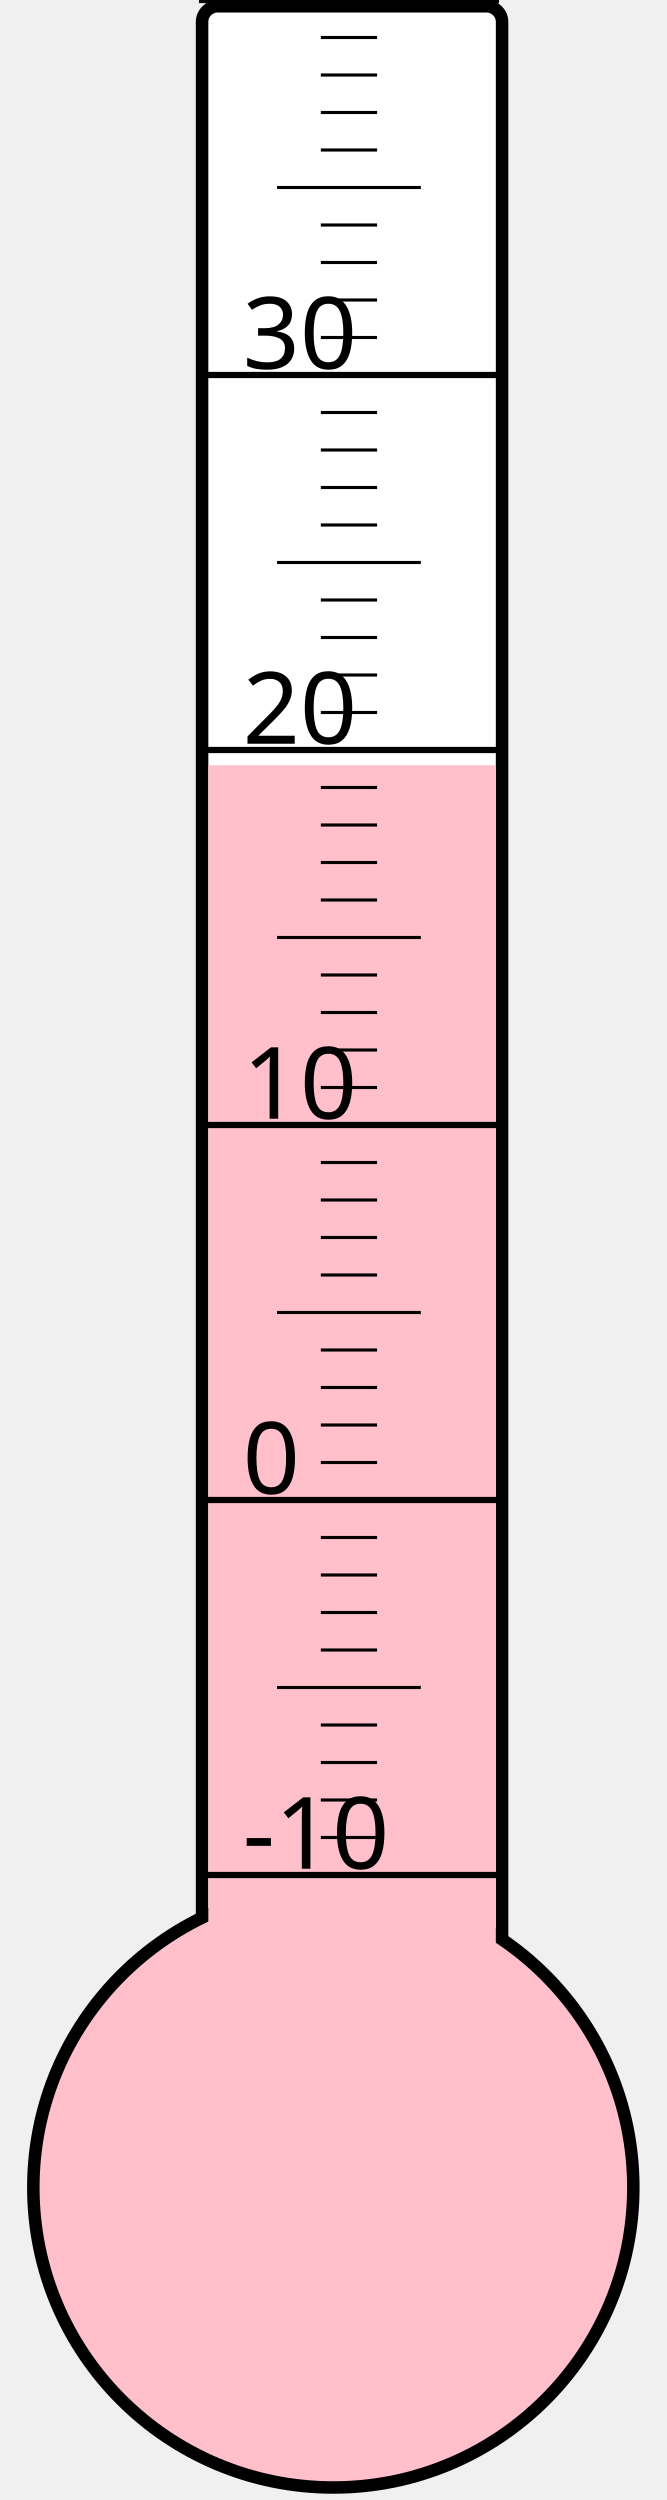
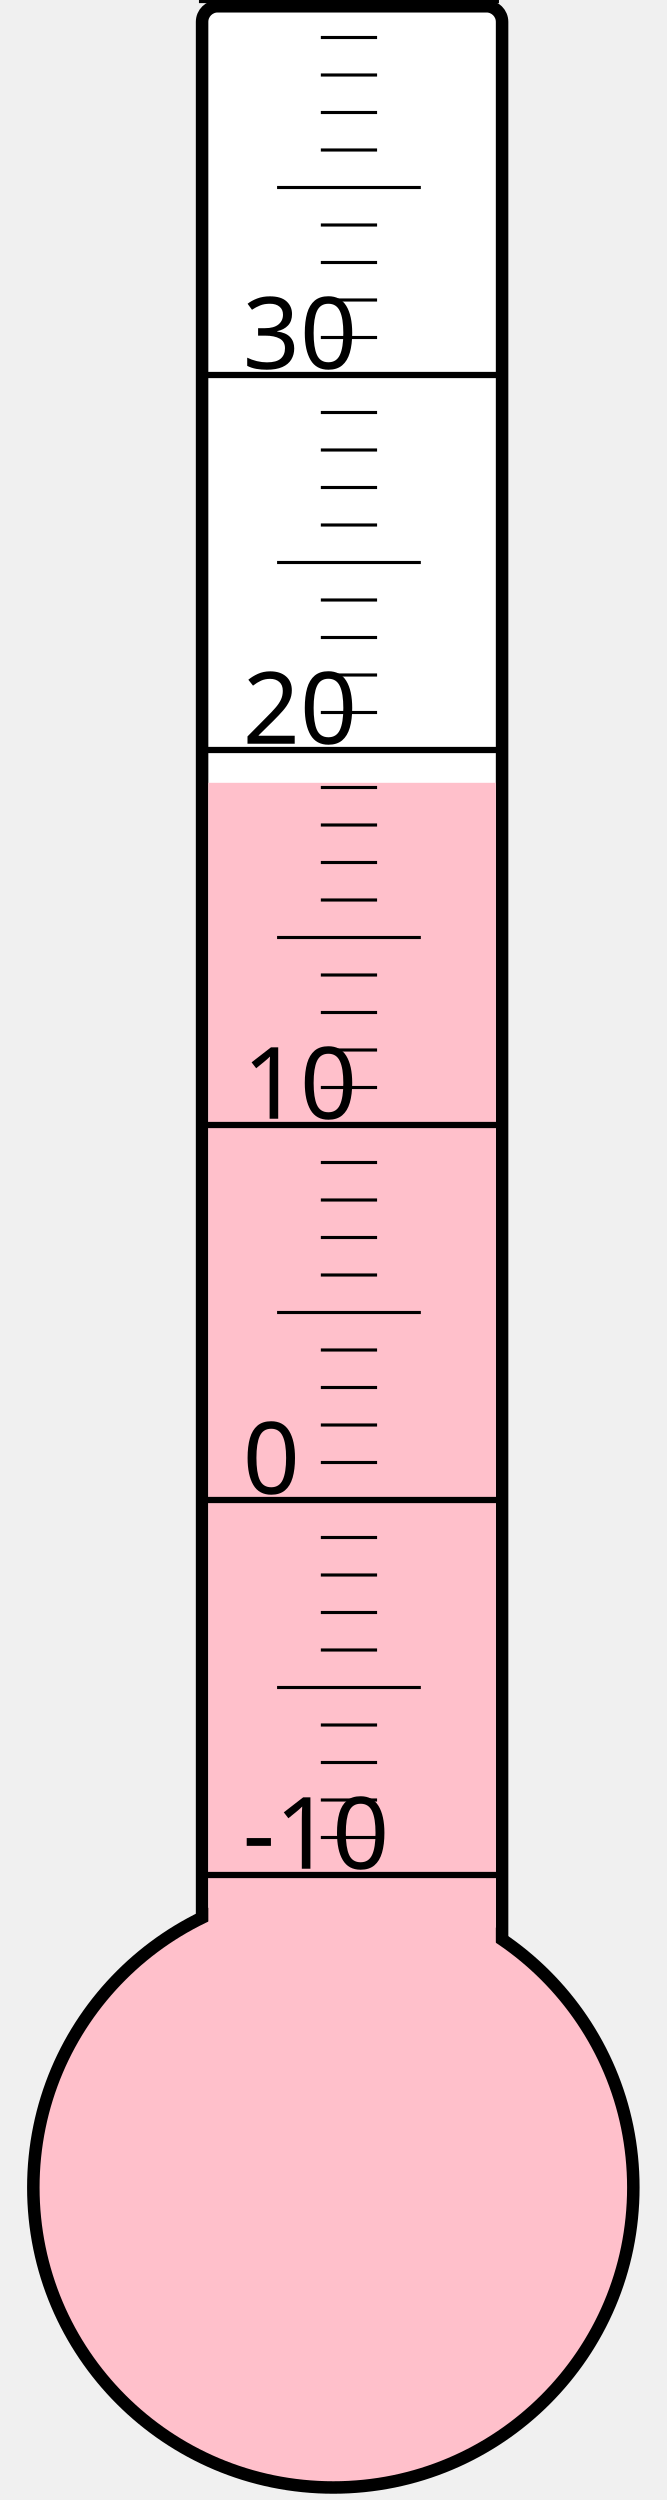
<svg xmlns="http://www.w3.org/2000/svg" width="40px" height="150px" viewBox="0 0 200 800">
  <rect width="200" height="800" x="0" y="0" style="fill: #ffffeb; fill-opacity: 0;" />
  <rect width="96" height="680" x="58" y="2" rx="5" ry="5" style="fill: white; fill-opacity: 1; stroke: black; stroke-width: 4;" />
  <circle cx="100" cy="700" r="96" style="fill: pink; stroke: black; stroke-width: 4;" />
-   <rect width="92" height="455.125" x="60" y="244.875" style="fill: pink; fill-opacity: 1; stroke-width: 0;" />
+   <rect width="92" height="449.5" x="60" y="250.5" style="fill: pink; fill-opacity: 1; stroke-width: 0;" />
  <text x="71" y="598" style="font-family: sans-serif; font-size: 24pt;">-10</text>
  <text x="71" y="478" style="font-family: sans-serif; font-size: 24pt;">0</text>
  <text x="71" y="358" style="font-family: sans-serif; font-size: 24pt;">10</text>
  <text x="71" y="238" style="font-family: sans-serif; font-size: 24pt;">20</text>
  <text x="71" y="118" style="font-family: sans-serif; font-size: 24pt;">30</text>
  <g style="stroke: black;">
    <line x1="57" y1="600" x2="153" y2="600" style="stroke-width: 2;" />
    <line x1="96" y1="588" x2="114" y2="588" style="stroke-width: 1;" />
    <line x1="96" y1="576" x2="114" y2="576" style="stroke-width: 1;" />
    <line x1="96" y1="564" x2="114" y2="564" style="stroke-width: 1;" />
    <line x1="96" y1="552" x2="114" y2="552" style="stroke-width: 1;" />
    <line x1="82" y1="540" x2="128" y2="540" style="stroke-width: 1;" />
    <line x1="96" y1="528" x2="114" y2="528" style="stroke-width: 1;" />
    <line x1="96" y1="516" x2="114" y2="516" style="stroke-width: 1;" />
    <line x1="96" y1="504" x2="114" y2="504" style="stroke-width: 1;" />
    <line x1="96" y1="492" x2="114" y2="492" style="stroke-width: 1;" />
    <line x1="57" y1="480" x2="153" y2="480" style="stroke-width: 2;" />
    <line x1="96" y1="468" x2="114" y2="468" style="stroke-width: 1;" />
    <line x1="96" y1="456" x2="114" y2="456" style="stroke-width: 1;" />
    <line x1="96" y1="444" x2="114" y2="444" style="stroke-width: 1;" />
    <line x1="96" y1="432" x2="114" y2="432" style="stroke-width: 1;" />
    <line x1="82" y1="420" x2="128" y2="420" style="stroke-width: 1;" />
    <line x1="96" y1="408" x2="114" y2="408" style="stroke-width: 1;" />
    <line x1="96" y1="396" x2="114" y2="396" style="stroke-width: 1;" />
    <line x1="96" y1="384" x2="114" y2="384" style="stroke-width: 1;" />
    <line x1="96" y1="372" x2="114" y2="372" style="stroke-width: 1;" />
    <line x1="57" y1="360" x2="153" y2="360" style="stroke-width: 2;" />
    <line x1="96" y1="348" x2="114" y2="348" style="stroke-width: 1;" />
    <line x1="96" y1="336" x2="114" y2="336" style="stroke-width: 1;" />
    <line x1="96" y1="324" x2="114" y2="324" style="stroke-width: 1;" />
    <line x1="96" y1="312" x2="114" y2="312" style="stroke-width: 1;" />
    <line x1="82" y1="300" x2="128" y2="300" style="stroke-width: 1;" />
    <line x1="96" y1="288" x2="114" y2="288" style="stroke-width: 1;" />
    <line x1="96" y1="276" x2="114" y2="276" style="stroke-width: 1;" />
    <line x1="96" y1="264" x2="114" y2="264" style="stroke-width: 1;" />
    <line x1="96" y1="252" x2="114" y2="252" style="stroke-width: 1;" />
    <line x1="57" y1="240" x2="153" y2="240" style="stroke-width: 2;" />
    <line x1="96" y1="228" x2="114" y2="228" style="stroke-width: 1;" />
    <line x1="96" y1="216" x2="114" y2="216" style="stroke-width: 1;" />
    <line x1="96" y1="204" x2="114" y2="204" style="stroke-width: 1;" />
    <line x1="96" y1="192" x2="114" y2="192" style="stroke-width: 1;" />
    <line x1="82" y1="180" x2="128" y2="180" style="stroke-width: 1;" />
    <line x1="96" y1="168" x2="114" y2="168" style="stroke-width: 1;" />
    <line x1="96" y1="156" x2="114" y2="156" style="stroke-width: 1;" />
    <line x1="96" y1="144" x2="114" y2="144" style="stroke-width: 1;" />
    <line x1="96" y1="132" x2="114" y2="132" style="stroke-width: 1;" />
    <line x1="57" y1="120" x2="153" y2="120" style="stroke-width: 2;" />
    <line x1="96" y1="108" x2="114" y2="108" style="stroke-width: 1;" />
    <line x1="96" y1="96" x2="114" y2="96" style="stroke-width: 1;" />
    <line x1="96" y1="84" x2="114" y2="84" style="stroke-width: 1;" />
    <line x1="96" y1="72" x2="114" y2="72" style="stroke-width: 1;" />
    <line x1="82" y1="60" x2="128" y2="60" style="stroke-width: 1;" />
    <line x1="96" y1="48" x2="114" y2="48" style="stroke-width: 1;" />
    <line x1="96" y1="36" x2="114" y2="36" style="stroke-width: 1;" />
    <line x1="96" y1="24" x2="114" y2="24" style="stroke-width: 1;" />
    <line x1="96" y1="12" x2="114" y2="12" style="stroke-width: 1;" />
    <line x1="57" y1="0" x2="153" y2="0" style="stroke-width: 2;" />
  </g>
</svg>
